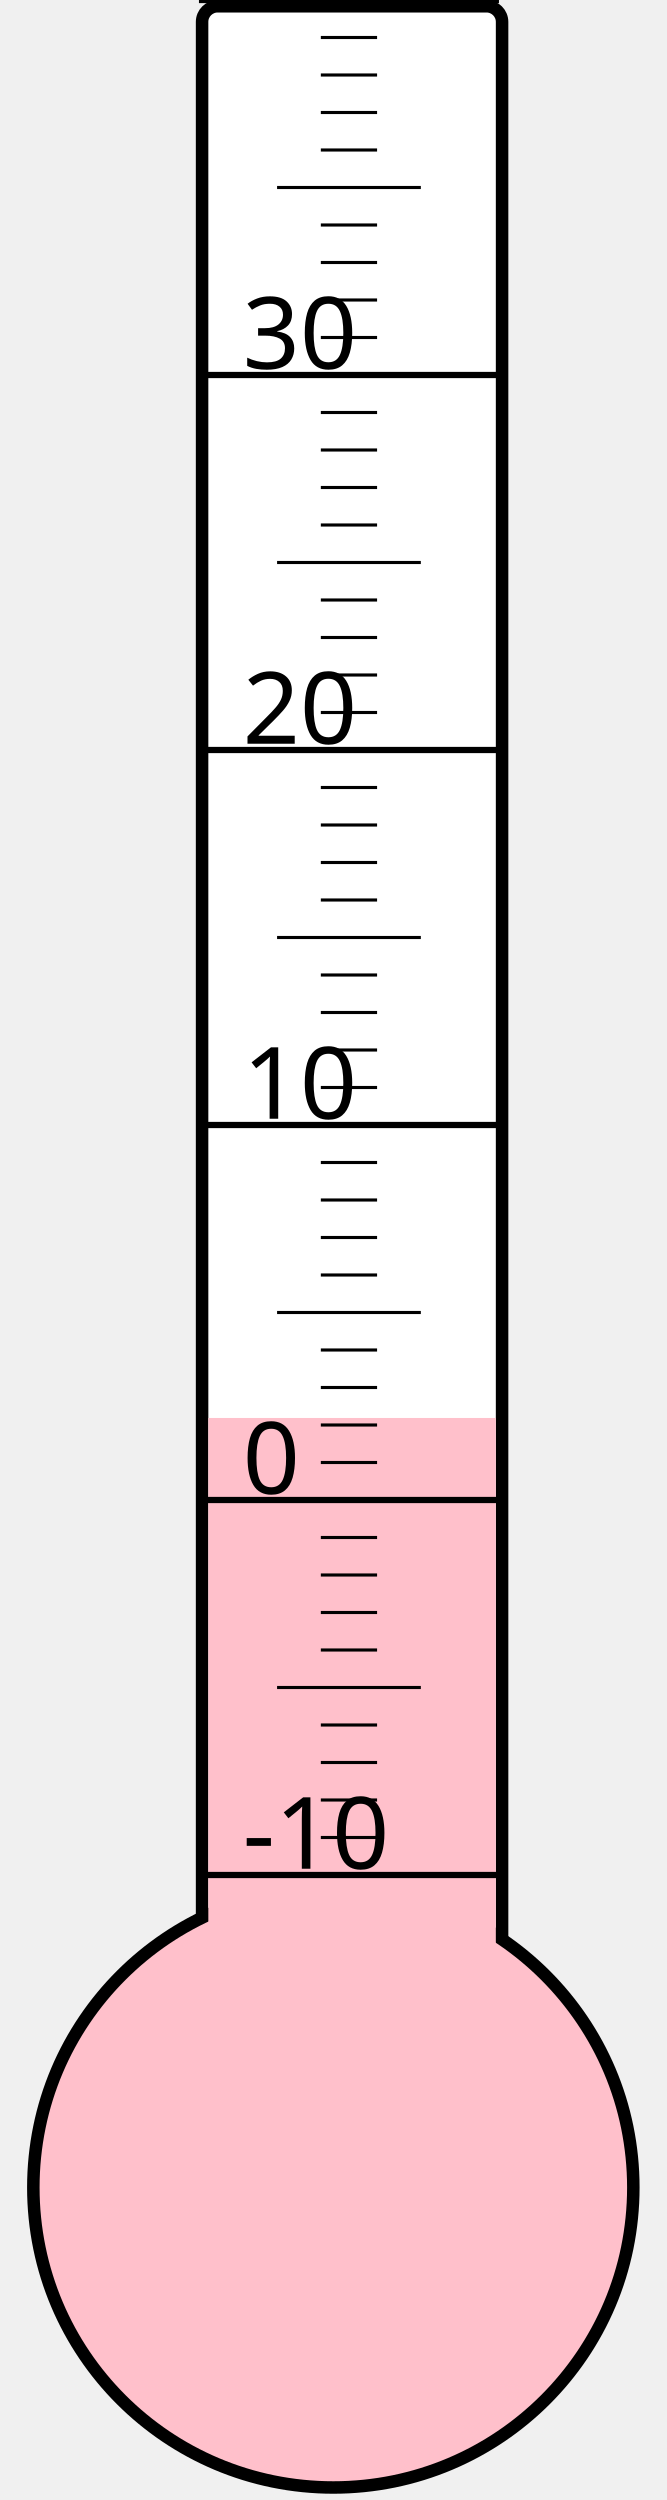
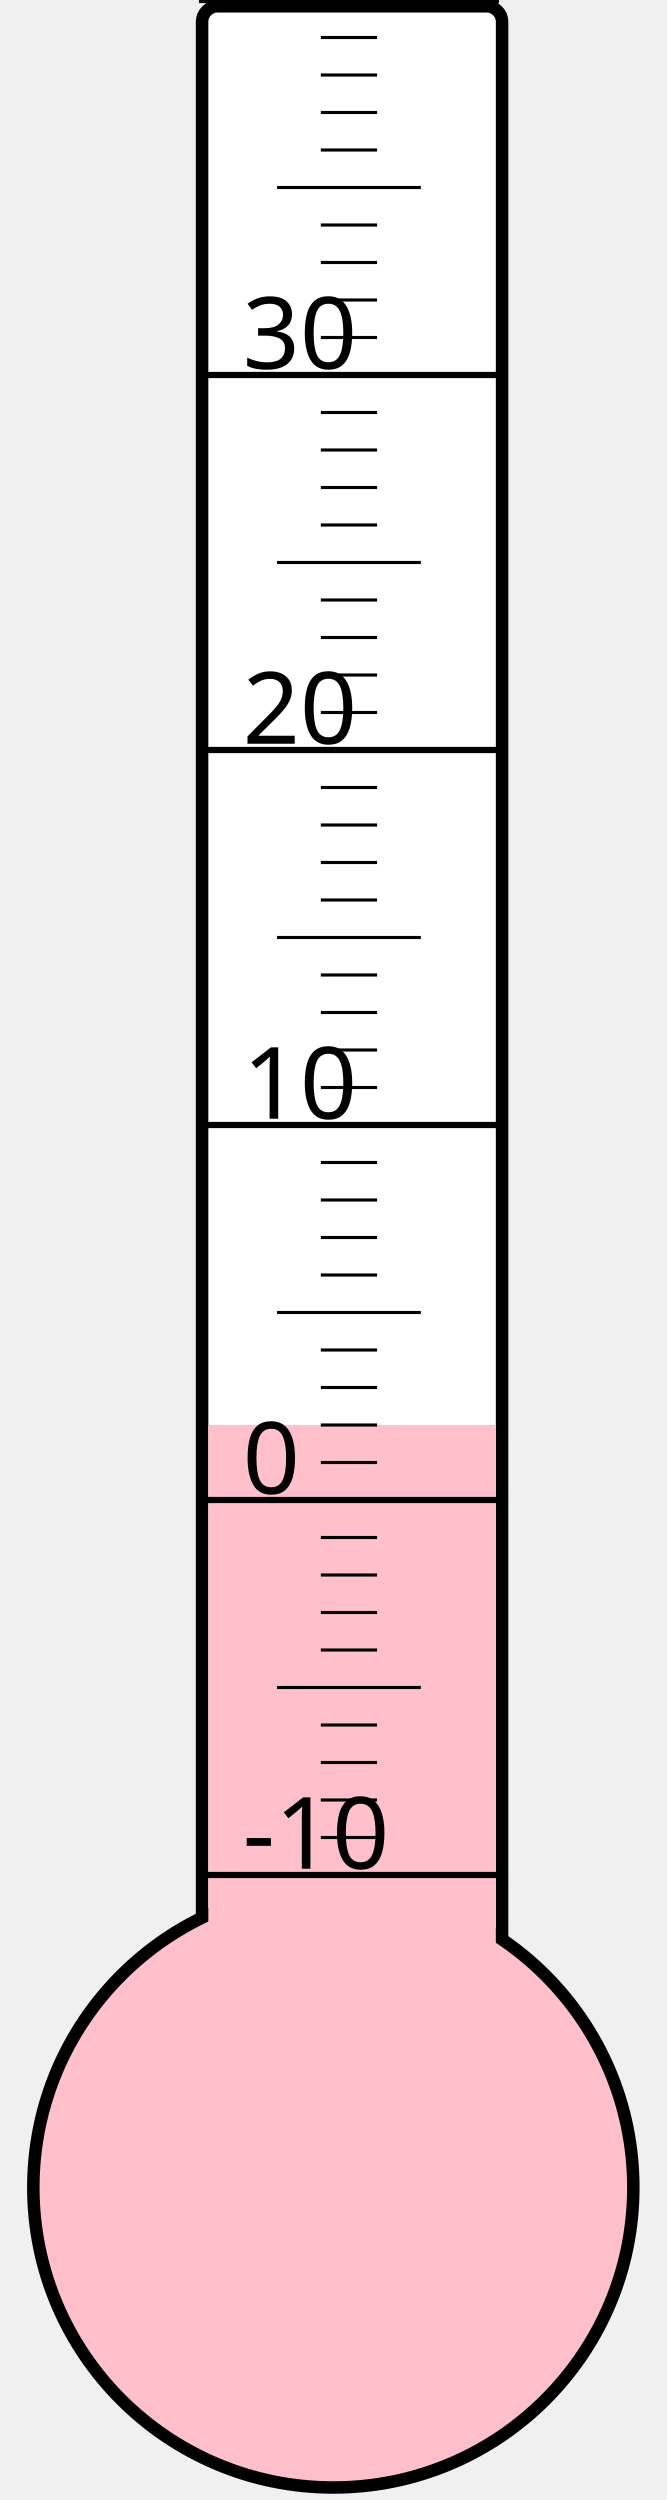
<svg xmlns="http://www.w3.org/2000/svg" width="40px" height="150px" viewBox="0 0 200 800">
  <rect width="200" height="800" x="0" y="0" style="fill: #ffffeb; fill-opacity: 0;" />
  <rect width="96" height="680" x="58" y="2" rx="5" ry="5" style="fill: white; fill-opacity: 1; stroke: black; stroke-width: 4;" />
  <circle cx="100" cy="700" r="96" style="fill: pink; stroke: black; stroke-width: 4;" />
-   <rect width="92" height="246.25" x="60" y="453.75" style="fill: pink; fill-opacity: 1; stroke-width: 0;" />
+   <rect width="92" height="244.0" x="60" y="456.0" style="fill: pink; fill-opacity: 1; stroke-width: 0;" />
  <text x="71" y="598" style="font-family: sans-serif; font-size: 24pt;">-10</text>
  <text x="71" y="478" style="font-family: sans-serif; font-size: 24pt;">0</text>
  <text x="71" y="358" style="font-family: sans-serif; font-size: 24pt;">10</text>
  <text x="71" y="238" style="font-family: sans-serif; font-size: 24pt;">20</text>
  <text x="71" y="118" style="font-family: sans-serif; font-size: 24pt;">30</text>
  <g style="stroke: black;">
    <line x1="57" y1="600" x2="153" y2="600" style="stroke-width: 2;" />
    <line x1="96" y1="588" x2="114" y2="588" style="stroke-width: 1;" />
    <line x1="96" y1="576" x2="114" y2="576" style="stroke-width: 1;" />
    <line x1="96" y1="564" x2="114" y2="564" style="stroke-width: 1;" />
    <line x1="96" y1="552" x2="114" y2="552" style="stroke-width: 1;" />
    <line x1="82" y1="540" x2="128" y2="540" style="stroke-width: 1;" />
    <line x1="96" y1="528" x2="114" y2="528" style="stroke-width: 1;" />
    <line x1="96" y1="516" x2="114" y2="516" style="stroke-width: 1;" />
    <line x1="96" y1="504" x2="114" y2="504" style="stroke-width: 1;" />
    <line x1="96" y1="492" x2="114" y2="492" style="stroke-width: 1;" />
    <line x1="57" y1="480" x2="153" y2="480" style="stroke-width: 2;" />
    <line x1="96" y1="468" x2="114" y2="468" style="stroke-width: 1;" />
    <line x1="96" y1="456" x2="114" y2="456" style="stroke-width: 1;" />
    <line x1="96" y1="444" x2="114" y2="444" style="stroke-width: 1;" />
    <line x1="96" y1="432" x2="114" y2="432" style="stroke-width: 1;" />
    <line x1="82" y1="420" x2="128" y2="420" style="stroke-width: 1;" />
    <line x1="96" y1="408" x2="114" y2="408" style="stroke-width: 1;" />
    <line x1="96" y1="396" x2="114" y2="396" style="stroke-width: 1;" />
    <line x1="96" y1="384" x2="114" y2="384" style="stroke-width: 1;" />
    <line x1="96" y1="372" x2="114" y2="372" style="stroke-width: 1;" />
    <line x1="57" y1="360" x2="153" y2="360" style="stroke-width: 2;" />
    <line x1="96" y1="348" x2="114" y2="348" style="stroke-width: 1;" />
    <line x1="96" y1="336" x2="114" y2="336" style="stroke-width: 1;" />
    <line x1="96" y1="324" x2="114" y2="324" style="stroke-width: 1;" />
    <line x1="96" y1="312" x2="114" y2="312" style="stroke-width: 1;" />
    <line x1="82" y1="300" x2="128" y2="300" style="stroke-width: 1;" />
    <line x1="96" y1="288" x2="114" y2="288" style="stroke-width: 1;" />
    <line x1="96" y1="276" x2="114" y2="276" style="stroke-width: 1;" />
    <line x1="96" y1="264" x2="114" y2="264" style="stroke-width: 1;" />
    <line x1="96" y1="252" x2="114" y2="252" style="stroke-width: 1;" />
    <line x1="57" y1="240" x2="153" y2="240" style="stroke-width: 2;" />
    <line x1="96" y1="228" x2="114" y2="228" style="stroke-width: 1;" />
    <line x1="96" y1="216" x2="114" y2="216" style="stroke-width: 1;" />
    <line x1="96" y1="204" x2="114" y2="204" style="stroke-width: 1;" />
    <line x1="96" y1="192" x2="114" y2="192" style="stroke-width: 1;" />
    <line x1="82" y1="180" x2="128" y2="180" style="stroke-width: 1;" />
    <line x1="96" y1="168" x2="114" y2="168" style="stroke-width: 1;" />
    <line x1="96" y1="156" x2="114" y2="156" style="stroke-width: 1;" />
    <line x1="96" y1="144" x2="114" y2="144" style="stroke-width: 1;" />
    <line x1="96" y1="132" x2="114" y2="132" style="stroke-width: 1;" />
    <line x1="57" y1="120" x2="153" y2="120" style="stroke-width: 2;" />
    <line x1="96" y1="108" x2="114" y2="108" style="stroke-width: 1;" />
    <line x1="96" y1="96" x2="114" y2="96" style="stroke-width: 1;" />
    <line x1="96" y1="84" x2="114" y2="84" style="stroke-width: 1;" />
    <line x1="96" y1="72" x2="114" y2="72" style="stroke-width: 1;" />
    <line x1="82" y1="60" x2="128" y2="60" style="stroke-width: 1;" />
    <line x1="96" y1="48" x2="114" y2="48" style="stroke-width: 1;" />
    <line x1="96" y1="36" x2="114" y2="36" style="stroke-width: 1;" />
    <line x1="96" y1="24" x2="114" y2="24" style="stroke-width: 1;" />
    <line x1="96" y1="12" x2="114" y2="12" style="stroke-width: 1;" />
    <line x1="57" y1="0" x2="153" y2="0" style="stroke-width: 2;" />
  </g>
</svg>
